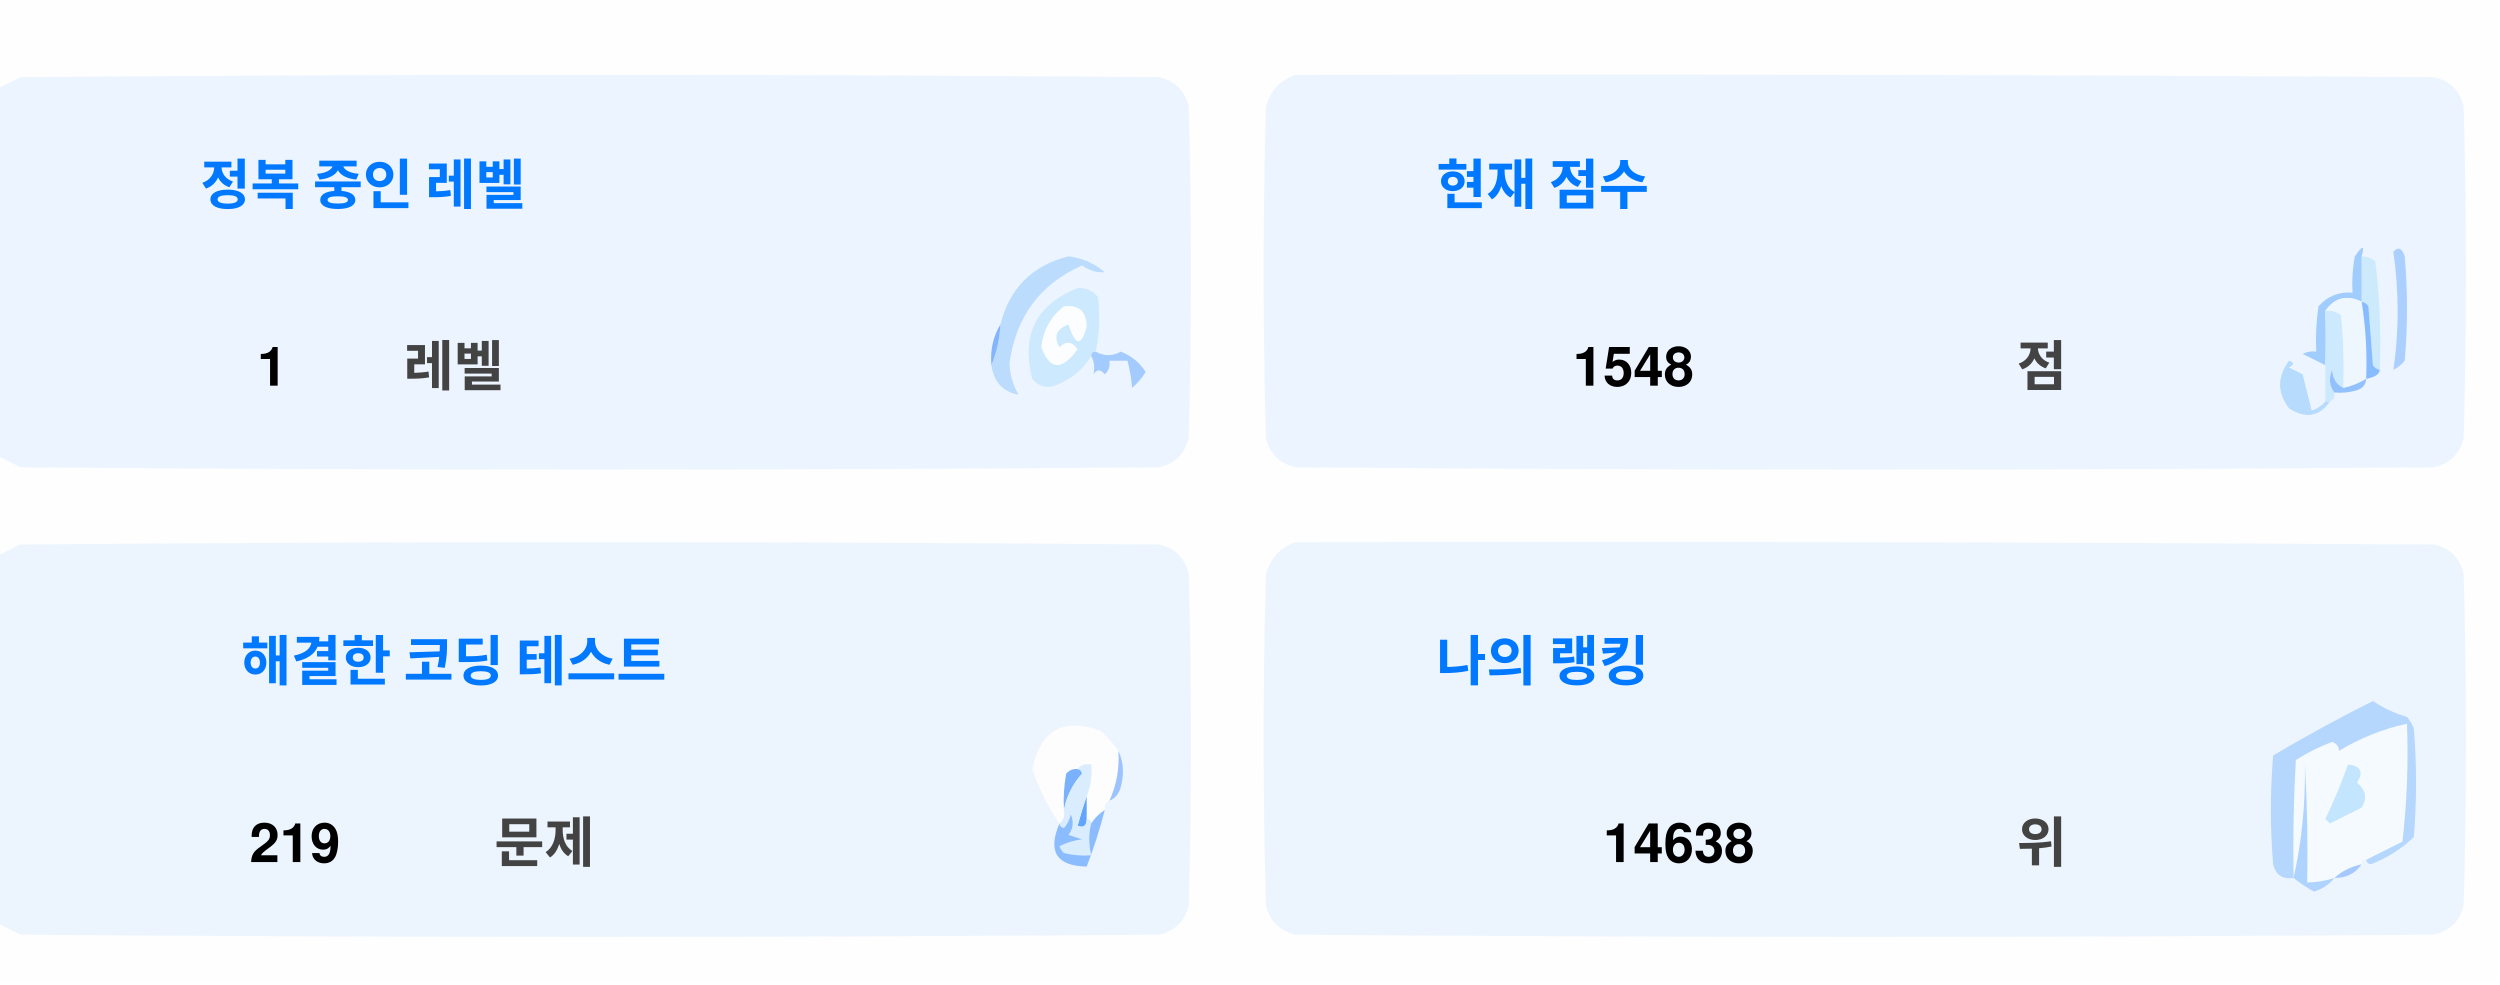
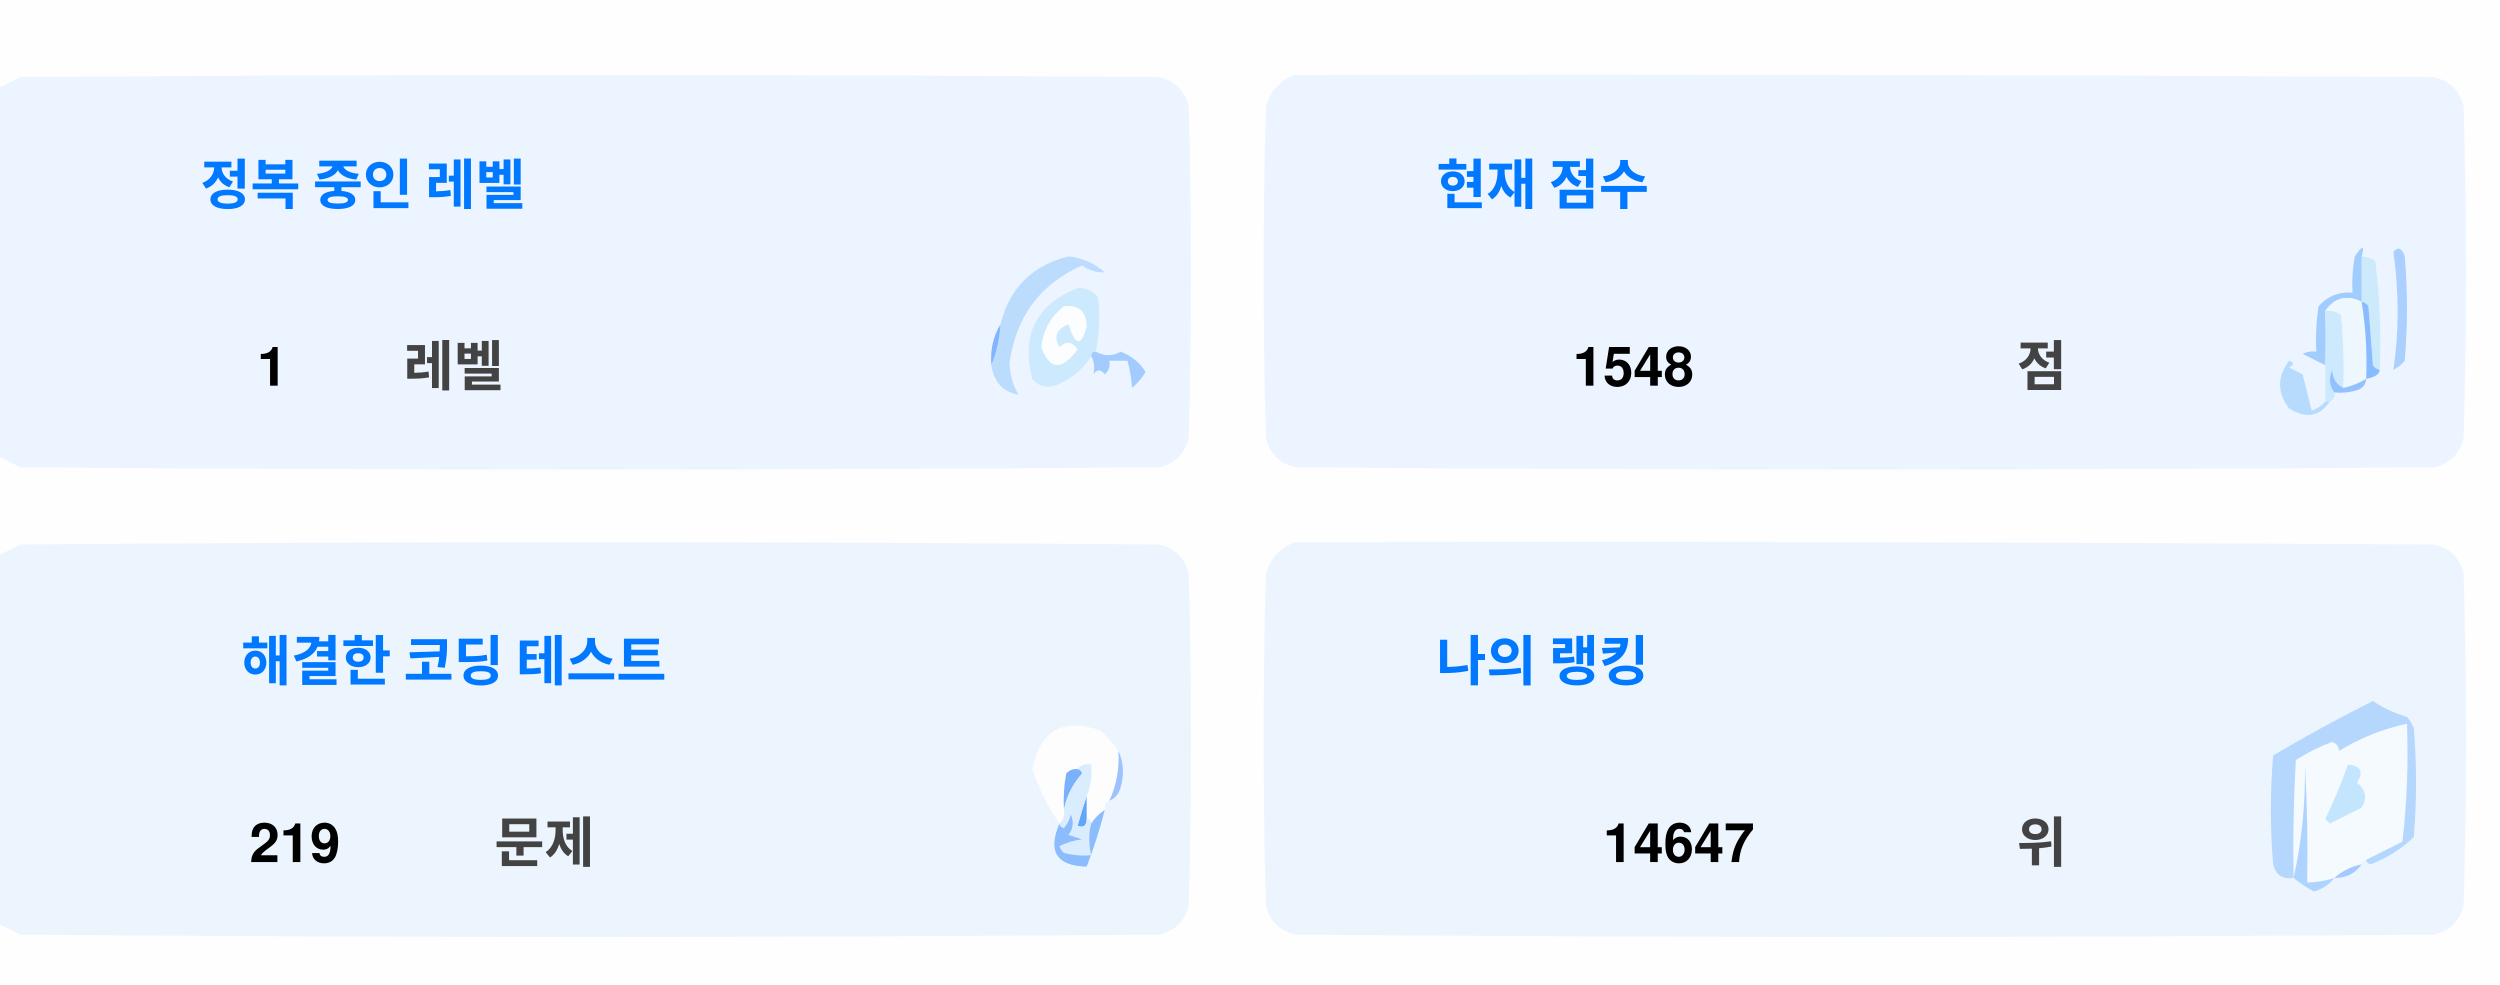
<svg xmlns="http://www.w3.org/2000/svg" version="1.1" width="551px" height="217px" style="shape-rendering:geometricPrecision; text-rendering:geometricPrecision; image-rendering:optimizeQuality; fill-rule:evenodd; clip-rule:evenodd">
  <style>.title {fill: #434343;font-size: 1rem;line-height: 1.5rem;font-weight: bold;font-family: -apple-system, BlinkMacSystemFont, Segoe UI, Helvetica, Arial, sans-serif, Apple Color Emoji, Segoe UI Emoji;}.desc {fill: #434343;font-size: 2.5rem;font-weight: bold;line-height: 1.5rem;font-family: -apple-system, BlinkMacSystemFont, Segoe UI, Helvetica, Arial, sans-serif, Apple Color Emoji, Segoe UI Emoji;}.desc-2 {fill: #434343;font-size: 1rem;font-weight: bold;line-height: 1.5rem;font-family: -apple-system, BlinkMacSystemFont, Segoe UI, Helvetica, Arial, sans-serif, Apple Color Emoji, Segoe UI Emoji;}.text, .desc {animation: twinkling 4s ease-in-out infinite;}@keyframes twinkling {40% { opacity: 1; }50% { opacity: 0.5; }60% { opacity: 1; }70% { opacity: 0.5; }80% { opacity: 1; }}</style>
  <g>
    <path style="opacity:1" fill="#fefefe" d="M -0.5,-0.5 C 183.167,-0.5 366.833,-0.5 550.5,-0.5C 550.5,71.833 550.5,144.167 550.5,216.5C 366.833,216.5 183.167,216.5 -0.5,216.5C -0.5,212.167 -0.5,207.833 -0.5,203.5C 1.14,204.32 2.807,205.153 4.5,206C 88.167,206.667 171.833,206.667 255.5,206C 259,205.167 261.167,203 262,199.5C 262.667,175.167 262.667,150.833 262,126.5C 261.167,123 259,120.833 255.5,120C 171.833,119.333 88.167,119.333 4.5,120C 2.807,120.847 1.14,121.68 -0.5,122.5C -0.5,115.167 -0.5,107.833 -0.5,100.5C 1.14,101.32 2.807,102.153 4.5,103C 88.167,103.667 171.833,103.667 255.5,103C 259,102.167 261.167,100 262,96.5C 262.667,72.167 262.667,47.833 262,23.5C 261.167,20 259,17.833 255.5,17C 171.833,16.333 88.167,16.333 4.5,17C 2.807,17.847 1.14,18.68 -0.5,19.5C -0.5,12.833 -0.5,6.167 -0.5,-0.5 Z" />
  </g>
  <g>
    <path style="opacity:1" fill="#ecf5ff" d="M -0.5,100.5 C -0.5,73.5 -0.5,46.5 -0.5,19.5C 1.14,18.68 2.807,17.847 4.5,17C 88.167,16.333 171.833,16.333 255.5,17C 259,17.833 261.167,20 262,23.5C 262.667,47.833 262.667,72.167 262,96.5C 261.167,100 259,102.167 255.5,103C 171.833,103.667 88.167,103.667 4.5,103C 2.807,102.153 1.14,101.32 -0.5,100.5 Z" />
  </g>
  <g>
    <path style="opacity:1" fill="#ecf5ff" d="M 285.5,16.5 C 369.167,16.333 452.834,16.5 536.5,17C 540,17.833 542.167,20 543,23.5C 543.667,47.833 543.667,72.167 543,96.5C 542.167,100 540,102.167 536.5,103C 452.833,103.667 369.167,103.667 285.5,103C 282,102.167 279.833,100 279,96.5C 278.333,72.167 278.333,47.833 279,23.5C 280.018,19.985 282.185,17.652 285.5,16.5 Z" />
  </g>
  <g>
    <path style="opacity:1" fill="#cdeafd" d="M 520.5,56.5 C 521.583,56.539 522.583,56.873 523.5,57.5C 524.498,65.472 524.831,73.472 524.5,81.5C 523.883,81.389 523.383,81.056 523,80.5C 522.667,76.167 522.333,71.833 522,67.5C 521.617,66.944 521.117,66.611 520.5,66.5C 520.5,63.167 520.5,59.833 520.5,56.5 Z" />
  </g>
  <g>
    <path style="opacity:1" fill="#abcfff" d="M 527.5,55.5 C 528.566,54.308 529.399,54.641 530,56.5C 530.667,64.167 530.667,71.833 530,79.5C 529.311,80.357 528.478,81.023 527.5,81.5C 528.758,73.08 528.758,64.414 527.5,55.5 Z" />
  </g>
  <g>
    <path style="opacity:1" fill="#bbdcfd" d="M 218.5,80.5 C 219.657,77.727 220.324,74.727 220.5,71.5C 222.49,63.51 227.49,58.51 235.5,56.5C 238.528,56.847 241.194,58.014 243.5,60C 241.744,60.141 240.078,59.641 238.5,58.5C 229.247,62.607 223.914,69.773 222.5,80C 222.565,82.526 223.232,84.859 224.5,87C 221.07,86.397 219.07,84.231 218.5,80.5 Z" />
  </g>
  <g>
    <path style="opacity:1" fill="#cde9fd" d="M 241.5,77.5 C 240.833,77.5 240.5,77.833 240.5,78.5C 238.628,81.529 235.961,83.695 232.5,85C 230.536,85.624 228.869,85.124 227.5,83.5C 225.021,73.791 228.354,67.124 237.5,63.5C 239.374,63.39 240.874,64.056 242,65.5C 242.497,69.524 242.331,73.524 241.5,77.5 Z" />
  </g>
  <g>
    <path style="opacity:1" fill="#fcfdfe" d="M 234.5,67.5 C 237.826,67.162 239.493,68.662 239.5,72C 238.334,76.434 237,76.267 235.5,71.5C 232.832,72.515 232.166,74.182 233.5,76.5C 235.017,75.089 236.351,75.256 237.5,77C 234.006,81.771 231.34,81.605 229.5,76.5C 229.904,72.771 231.571,69.771 234.5,67.5 Z" />
  </g>
  <g>
    <path style="opacity:1" fill="#a1ccfe" d="M 520.5,56.5 C 520.5,59.833 520.5,63.167 520.5,66.5C 517.238,64.922 514.572,65.589 512.5,68.5C 512.617,72.81 512.617,76.81 512.5,80.5C 510.86,79.68 509.193,78.847 507.5,78C 508.448,77.517 509.448,77.35 510.5,77.5C 510.335,74.15 510.502,70.817 511,67.5C 512.995,65.253 515.495,64.253 518.5,64.5C 518.336,61.813 518.503,59.146 519,56.5C 520.731,53.969 521.231,53.969 520.5,56.5 Z" />
  </g>
  <g>
    <path style="opacity:1" fill="#cde9fd" d="M 512.5,68.5 C 513.822,68.33 514.989,68.663 516,69.5C 516.499,74.823 516.666,80.156 516.5,85.5C 514.955,84.77 514.122,83.437 514,81.5C 513.22,83.387 513.387,85.054 514.5,86.5C 514.672,87.492 514.338,88.158 513.5,88.5C 513.167,88.5 512.833,88.5 512.5,88.5C 512.5,85.833 512.5,83.167 512.5,80.5C 512.617,76.81 512.617,72.81 512.5,68.5 Z" />
  </g>
  <g>
    <path style="opacity:1" fill="#eef6fe" d="M 520.5,66.5 C 521.407,72.106 521.74,77.773 521.5,83.5C 519.95,84.441 518.284,85.108 516.5,85.5C 516.666,80.156 516.499,74.823 516,69.5C 514.989,68.663 513.822,68.33 512.5,68.5C 514.572,65.589 517.238,64.922 520.5,66.5 Z" />
  </g>
  <g>
    <path style="opacity:1" fill="#88bcff" d="M 520.5,66.5 C 521.117,66.611 521.617,66.944 522,67.5C 522.333,71.833 522.667,76.167 523,80.5C 523.383,81.056 523.883,81.389 524.5,81.5C 524.445,82.469 523.445,83.136 521.5,83.5C 521.74,77.773 521.407,72.106 520.5,66.5 Z" />
  </g>
  <g>
    <path style="opacity:1" fill="#82b5fe" d="M 220.5,71.5 C 220.324,74.727 219.657,77.727 218.5,80.5C 218.215,77.171 218.882,74.171 220.5,71.5 Z" />
  </g>
  <g>
    <path style="opacity:1" fill="#a3cbfe" d="M 240.5,78.5 C 240.5,77.833 240.833,77.5 241.5,77.5C 243.391,78.536 245.224,78.536 247,77.5C 249.391,78.429 251.225,79.929 252.5,82C 251.681,83.319 250.681,84.486 249.5,85.5C 249.409,83.777 249.075,81.777 248.5,79.5C 247.167,79.5 245.833,79.5 244.5,79.5C 244.719,80.675 244.386,81.675 243.5,82.5C 242.575,81.359 241.741,81.359 241,82.5C 241.331,80.981 241.164,79.648 240.5,78.5 Z" />
  </g>
  <g>
    <path style="opacity:1" fill="#b7dbfd" d="M 512.5,88.5 C 512.833,88.5 513.167,88.5 513.5,88.5C 511.199,91.857 508.199,92.357 504.5,90C 501.872,86.535 501.872,83.035 504.5,79.5C 505.696,79.846 505.696,80.346 504.5,81C 505.5,81.5 506.5,82 507.5,82.5C 508.167,85.167 508.833,87.833 509.5,90.5C 510.739,90.058 511.739,89.391 512.5,88.5 Z" />
  </g>
  <g>
    <path style="opacity:1" fill="#92c1fe" d="M 516.5,85.5 C 518.284,85.108 519.95,84.441 521.5,83.5C 521.423,84.75 520.756,85.583 519.5,86C 517.866,86.493 516.199,86.66 514.5,86.5C 513.387,85.054 513.22,83.387 514,81.5C 514.122,83.437 514.955,84.77 516.5,85.5 Z" />
  </g>
  <g>
    <path style="opacity:1" fill="#ecf5fe" d="M -0.5,203.5 C -0.5,176.5 -0.5,149.5 -0.5,122.5C 1.14,121.68 2.807,120.847 4.5,120C 88.167,119.333 171.833,119.333 255.5,120C 259,120.833 261.167,123 262,126.5C 262.667,150.833 262.667,175.167 262,199.5C 261.167,203 259,205.167 255.5,206C 171.833,206.667 88.167,206.667 4.5,206C 2.807,205.153 1.14,204.32 -0.5,203.5 Z" />
  </g>
  <g>
    <path style="opacity:1" fill="#ecf5fe" d="M 285.5,119.5 C 369.167,119.333 452.834,119.5 536.5,120C 540,120.833 542.167,123 543,126.5C 543.667,150.833 543.667,175.167 543,199.5C 542.167,203 540,205.167 536.5,206C 452.833,206.667 369.167,206.667 285.5,206C 282,205.167 279.833,203 279,199.5C 278.333,175.167 278.333,150.833 279,126.5C 280.018,122.985 282.185,120.652 285.5,119.5 Z" />
  </g>
  <g>
    <path style="opacity:1" fill="#fdfdfe" d="M 246.5,165.5 C 246.758,169.367 246.092,173.034 244.5,176.5C 243.662,176.842 243.328,177.508 243.5,178.5C 242.272,179.306 241.272,180.306 240.5,181.5C 240.5,180.833 240.167,180.5 239.5,180.5C 239.5,178.833 239.5,177.167 239.5,175.5C 240.369,173.283 240.702,170.95 240.5,168.5C 239.209,168.263 238.209,168.596 237.5,169.5C 236.504,169.414 235.671,169.748 235,170.5C 234.503,173.146 234.336,175.813 234.5,178.5C 234.737,179.791 234.404,180.791 233.5,181.5C 230.986,177.806 228.986,173.806 227.5,169.5C 229.309,160.957 234.309,158.124 242.5,161C 244.07,162.397 245.404,163.897 246.5,165.5 Z" />
  </g>
  <g>
    <path style="opacity:1" fill="#f5faff" d="M 521.5,189.5 C 520.833,189.5 520.5,189.833 520.5,190.5C 518.181,190.992 516.181,191.992 514.5,193.5C 512.565,194.15 510.565,194.483 508.5,194.5C 508.666,185.827 508.5,177.16 508,168.5C 508.141,177.227 507.308,185.56 505.5,193.5C 505.334,184.827 505.5,176.16 506,167.5C 508.527,165.903 511.194,164.57 514,163.5C 515.011,163.892 515.511,164.559 515.5,165.5C 520.21,162.641 525.21,160.641 530.5,159.5C 530.831,168.192 530.498,176.859 529.5,185.5C 526.807,186.847 524.14,188.18 521.5,189.5 Z" />
  </g>
  <g>
    <path style="opacity:1" fill="#b6d7fd" d="M 521.5,189.5 C 524.14,188.18 526.807,186.847 529.5,185.5C 530.498,176.859 530.831,168.192 530.5,159.5C 525.21,160.641 520.21,162.641 515.5,165.5C 515.511,164.559 515.011,163.892 514,163.5C 511.194,164.57 508.527,165.903 506,167.5C 505.5,176.16 505.334,184.827 505.5,193.5C 503.089,193.863 501.589,192.863 501,190.5C 500.333,182.5 500.333,174.5 501,166.5C 508.173,162.246 515.507,158.246 523,154.5C 525.304,156.068 527.804,157.235 530.5,158C 531.126,158.75 531.626,159.584 532,160.5C 532.667,168.5 532.667,176.5 532,184.5C 529.292,187.111 526.125,189.111 522.5,190.5C 521.893,190.376 521.56,190.043 521.5,189.5 Z" />
  </g>
  <g>
    <path style="opacity:1" fill="#c3e5fe" d="M 517.5,168.5 C 520.317,168.801 520.984,170.134 519.5,172.5C 521.439,174.122 521.772,175.956 520.5,178C 518.167,179.167 515.833,180.333 513.5,181.5C 513.167,181.167 512.833,180.833 512.5,180.5C 514.414,176.515 516.081,172.515 517.5,168.5 Z" />
  </g>
  <g>
    <path style="opacity:1" fill="#7ab1fc" d="M 237.5,169.5 C 238.043,169.56 238.376,169.893 238.5,170.5C 236.395,172.836 235.062,175.503 234.5,178.5C 234.336,175.813 234.503,173.146 235,170.5C 235.671,169.748 236.504,169.414 237.5,169.5 Z" />
  </g>
  <g>
    <path style="opacity:1" fill="#afd3ff" d="M 514.5,193.5 C 513.378,194.947 511.878,195.947 510,196.5C 508.348,195.601 506.848,194.601 505.5,193.5C 507.308,185.56 508.141,177.227 508,168.5C 508.5,177.16 508.666,185.827 508.5,194.5C 510.565,194.483 512.565,194.15 514.5,193.5 Z" />
  </g>
  <g>
    <path style="opacity:1" fill="#9cc3fd" d="M 246.5,165.5 C 247.634,167.966 247.801,170.633 247,173.5C 246.623,174.942 245.79,175.942 244.5,176.5C 246.092,173.034 246.758,169.367 246.5,165.5 Z" />
  </g>
  <g>
    <path style="opacity:1" fill="#62a6fc" d="M 239.5,175.5 C 239.5,177.167 239.5,178.833 239.5,180.5C 239.483,182.028 238.816,182.528 237.5,182C 238.117,179.723 238.784,177.556 239.5,175.5 Z" />
  </g>
  <g>
    <path style="opacity:1" fill="#daedfe" d="M 237.5,169.5 C 238.209,168.596 239.209,168.263 240.5,168.5C 240.702,170.95 240.369,173.283 239.5,175.5C 238.784,177.556 238.117,179.723 237.5,182C 238.816,182.528 239.483,182.028 239.5,180.5C 240.167,180.5 240.5,180.833 240.5,181.5C 239.918,183.669 239.918,186.002 240.5,188.5C 238.473,188.662 236.473,188.495 234.5,188C 234.043,187.586 233.709,187.086 233.5,186.5C 235.078,185.702 236.744,185.202 238.5,185C 237.5,184.667 236.5,184.333 235.5,184C 236.554,182.612 236.72,181.112 236,179.5C 235.751,180.624 235.251,181.624 234.5,182.5C 233.893,182.376 233.56,182.043 233.5,181.5C 234.404,180.791 234.737,179.791 234.5,178.5C 235.062,175.503 236.395,172.836 238.5,170.5C 238.376,169.893 238.043,169.56 237.5,169.5 Z" />
  </g>
  <g>
    <path style="opacity:1" fill="#8bbcfd" d="M 243.5,178.5 C 242.395,182.803 241.062,186.969 239.5,191C 232.857,190.847 230.857,187.68 233.5,181.5C 233.56,182.043 233.893,182.376 234.5,182.5C 235.251,181.624 235.751,180.624 236,179.5C 236.72,181.112 236.554,182.612 235.5,184C 236.5,184.333 237.5,184.667 238.5,185C 236.744,185.202 235.078,185.702 233.5,186.5C 233.709,187.086 234.043,187.586 234.5,188C 236.473,188.495 238.473,188.662 240.5,188.5C 239.918,186.002 239.918,183.669 240.5,181.5C 241.272,180.306 242.272,179.306 243.5,178.5 Z" />
  </g>
  <g>
    <path style="opacity:1" fill="#a4c8ff" d="M 520.5,190.5 C 519.089,192.539 517.089,193.539 514.5,193.5C 516.181,191.992 518.181,190.992 520.5,190.5 Z" />
  </g>
  <text text-anchor="middle" x="80" y="45" class="title" style="fill:#0078ff;" stroke="#none" stroke-width="1">정복 중인 레벨</text>
  <text text-anchor="middle" x="60" y="85" class="desc" style="fill:#000000;" stroke="#none" stroke-width="1">1</text>
  <text text-anchor="middle" x="100" y="85" class="desc-2" style="fill:#434343;" stroke="#none" stroke-width="1">레벨</text>
  <text text-anchor="middle" x="340" y="45" class="title" style="fill:#0078ff;" stroke="#none" stroke-width="1">현재 점수</text>
  <text text-anchor="middle" x="360" y="85" class="desc" style="fill:#000000;" stroke="#none" stroke-width="1">1548</text>
  <text text-anchor="middle" x="450" y="85" class="desc-2" style="fill:#434343;" stroke="#none" stroke-width="1">점</text>
  <text text-anchor="middle" x="100" y="150" class="title" style="fill:#0078ff;" stroke="#none" stroke-width="1">해결한 코딩 테스트</text>
  <text text-anchor="middle" x="65" y="190" class="desc" style="fill:#000000;" stroke="#none" stroke-width="1">219</text>
  <text text-anchor="middle" x="120" y="190" class="desc-2" style="fill:#434343;" stroke="#none" stroke-width="1">문제</text>
  <text text-anchor="middle" x="340" y="150" class="title" style="fill:#0078ff;" stroke="#none" stroke-width="1">나의 랭킹</text>
-   <text text-anchor="middle" x="370" y="190" class="desc" style="fill:#000000;" stroke="#none" stroke-width="1">14638</text>
+   <text text-anchor="middle" x="370" y="190" class="desc" style="fill:#000000;" stroke="#none" stroke-width="1">14647</text>
  <text text-anchor="middle" x="450" y="190" class="desc-2" style="fill:#434343;" stroke="#none" stroke-width="1">위</text>
</svg>
